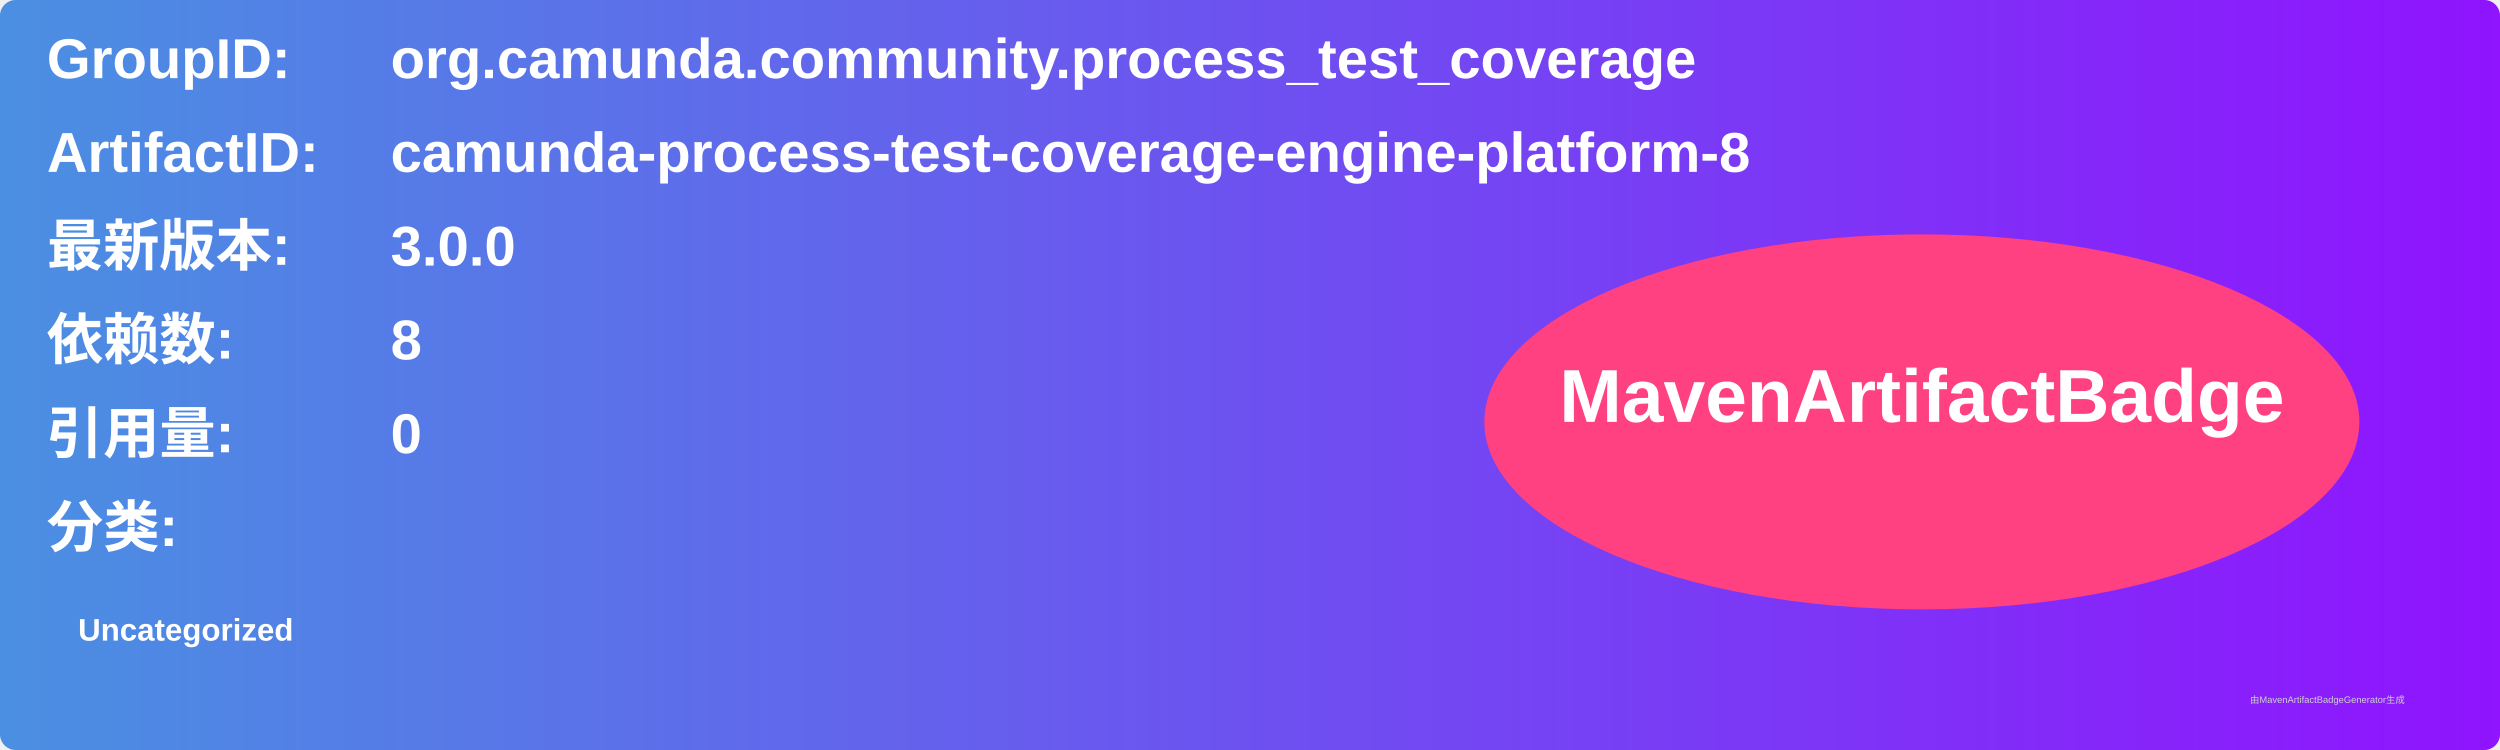
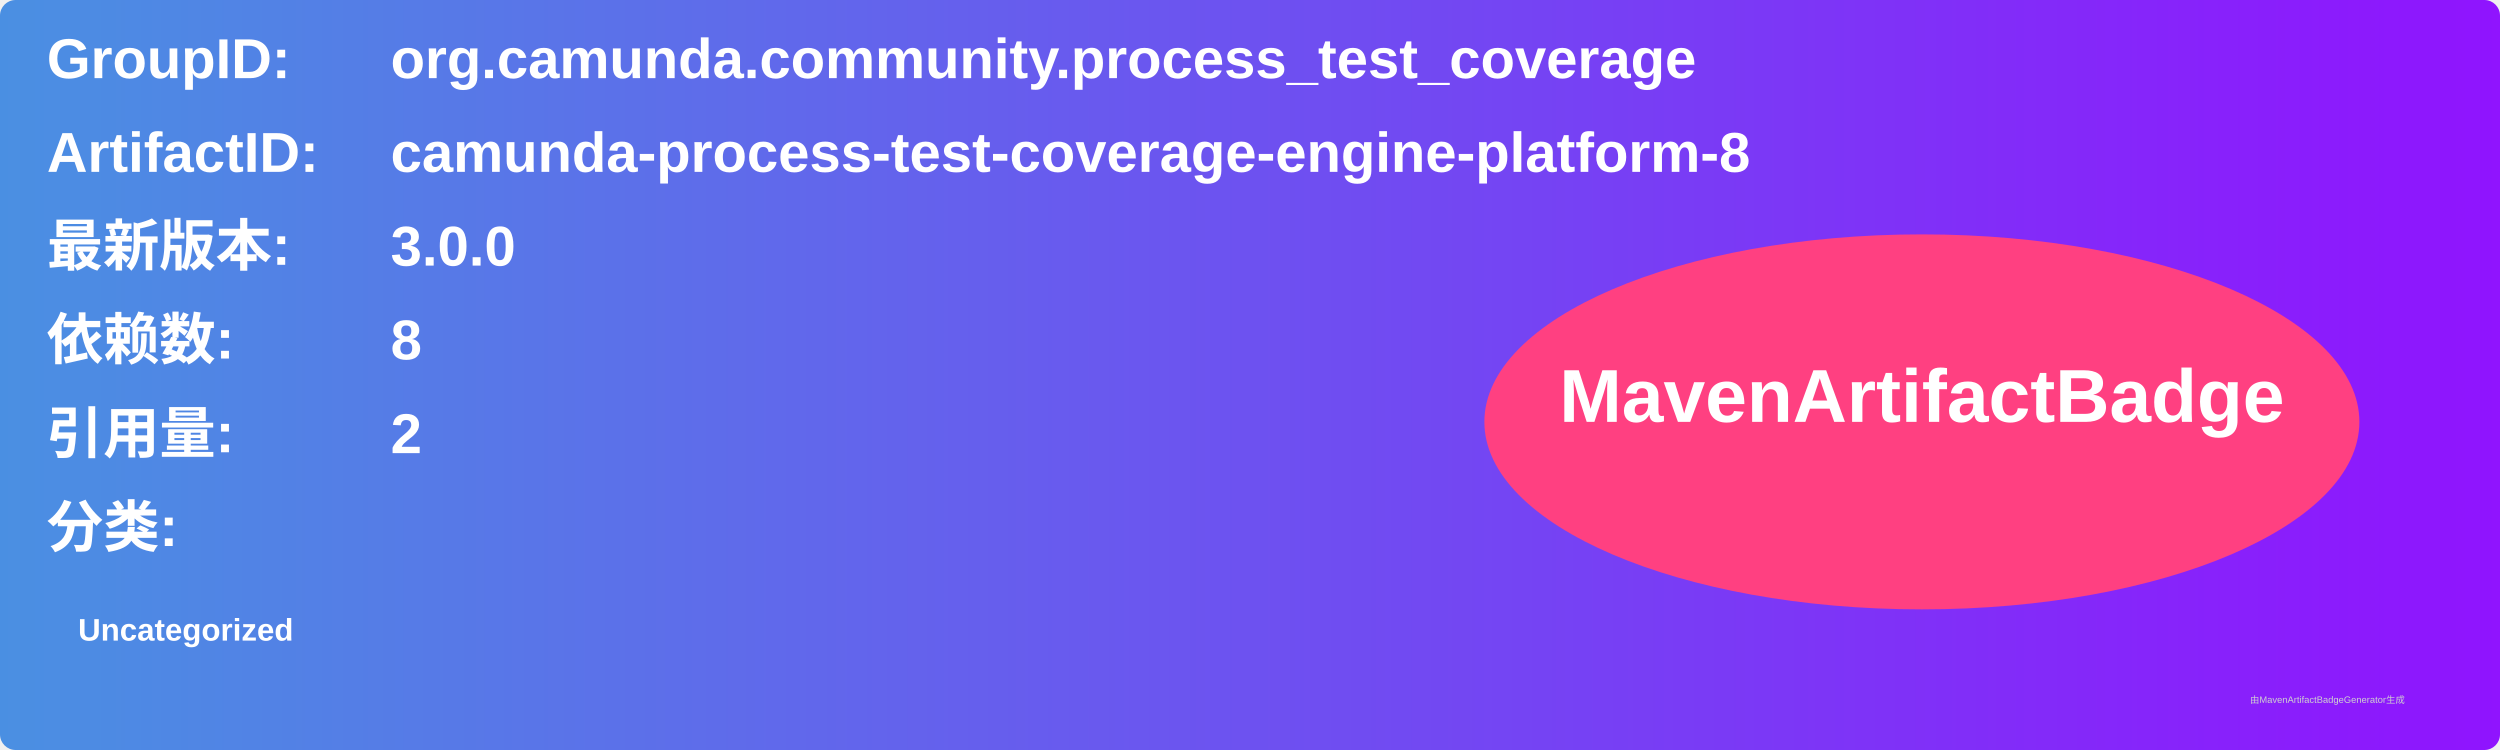
<svg xmlns="http://www.w3.org/2000/svg" width="800" height="240" viewBox="0 0 800 240">
  <linearGradient id="grad" x1="0%" y1="0%" x2="100%" y2="0%">
    <stop offset="0%" stop-color="#4a90e2" />
    <stop offset="100%" stop-color="#9013fe" />
  </linearGradient>
  <rect width="100%" height="100%" rx="5" ry="5" fill="url(#grad)" />
  <g transform="translate(15, 15)">
    <text x="0" y="10" font-family="Arial" font-size="18" fill="white" font-weight="bold" width="260">GroupID:</text>
    <text x="110" y="10" font-family="Arial" font-size="18" fill="white" font-weight="bold" width="460">org.camunda.community.process_test_coverage</text>
    <text x="0" y="40" font-family="Arial" font-size="18" fill="white" font-weight="bold" width="260">ArtifactID:</text>
    <text x="110" y="40" font-family="Arial" font-size="18" fill="white" font-weight="bold" width="460">camunda-process-test-coverage-engine-platform-8</text>
    <text x="0" y="70" font-family="Arial" font-size="18" fill="white" font-weight="bold">最新版本:</text>
    <text x="110" y="70" font-family="Arial" font-size="18" fill="white" font-weight="bold">
      <tspan font-weight="bold">3.0.0</tspan>
    </text>
    <text x="0" y="100" font-family="Arial" font-size="18" fill="white" font-weight="bold">依赖数: </text>
    <text x="110" y="100" font-family="Arial" font-size="18" fill="white">
      <tspan font-weight="bold">8</tspan>
    </text>
    <text x="0" y="130" font-family="Arial" font-size="18" fill="white" font-weight="bold">引用量: </text>
    <text x="110" y="130" font-family="Arial" font-size="18" fill="white">
-       <tspan font-weight="bold">0</tspan>
+       <tspan font-weight="bold">2</tspan>
    </text>
    <text x="0" y="160" font-family="Arial" font-size="18" fill="white" font-weight="bold">分类:</text>
    <text x="10" y="190" font-family="Arial" font-size="10" fill="white">
      <tspan font-weight="bold">Uncategorized</tspan>
    </text>
    <ellipse cx="600" cy="120" rx="140" ry="60" fill="#ff4081" />
    <text x="600" y="120" text-anchor="middle" font-family="Arial" font-size="24" fill="white" font-weight="bold">MavenArtifactBadge</text>
  </g>
  <text x="720" y="225" font-family="Arial" font-size="3" fill="#d0d0d0">由MavenArtifactBadgeGenerator生成</text>
</svg>
